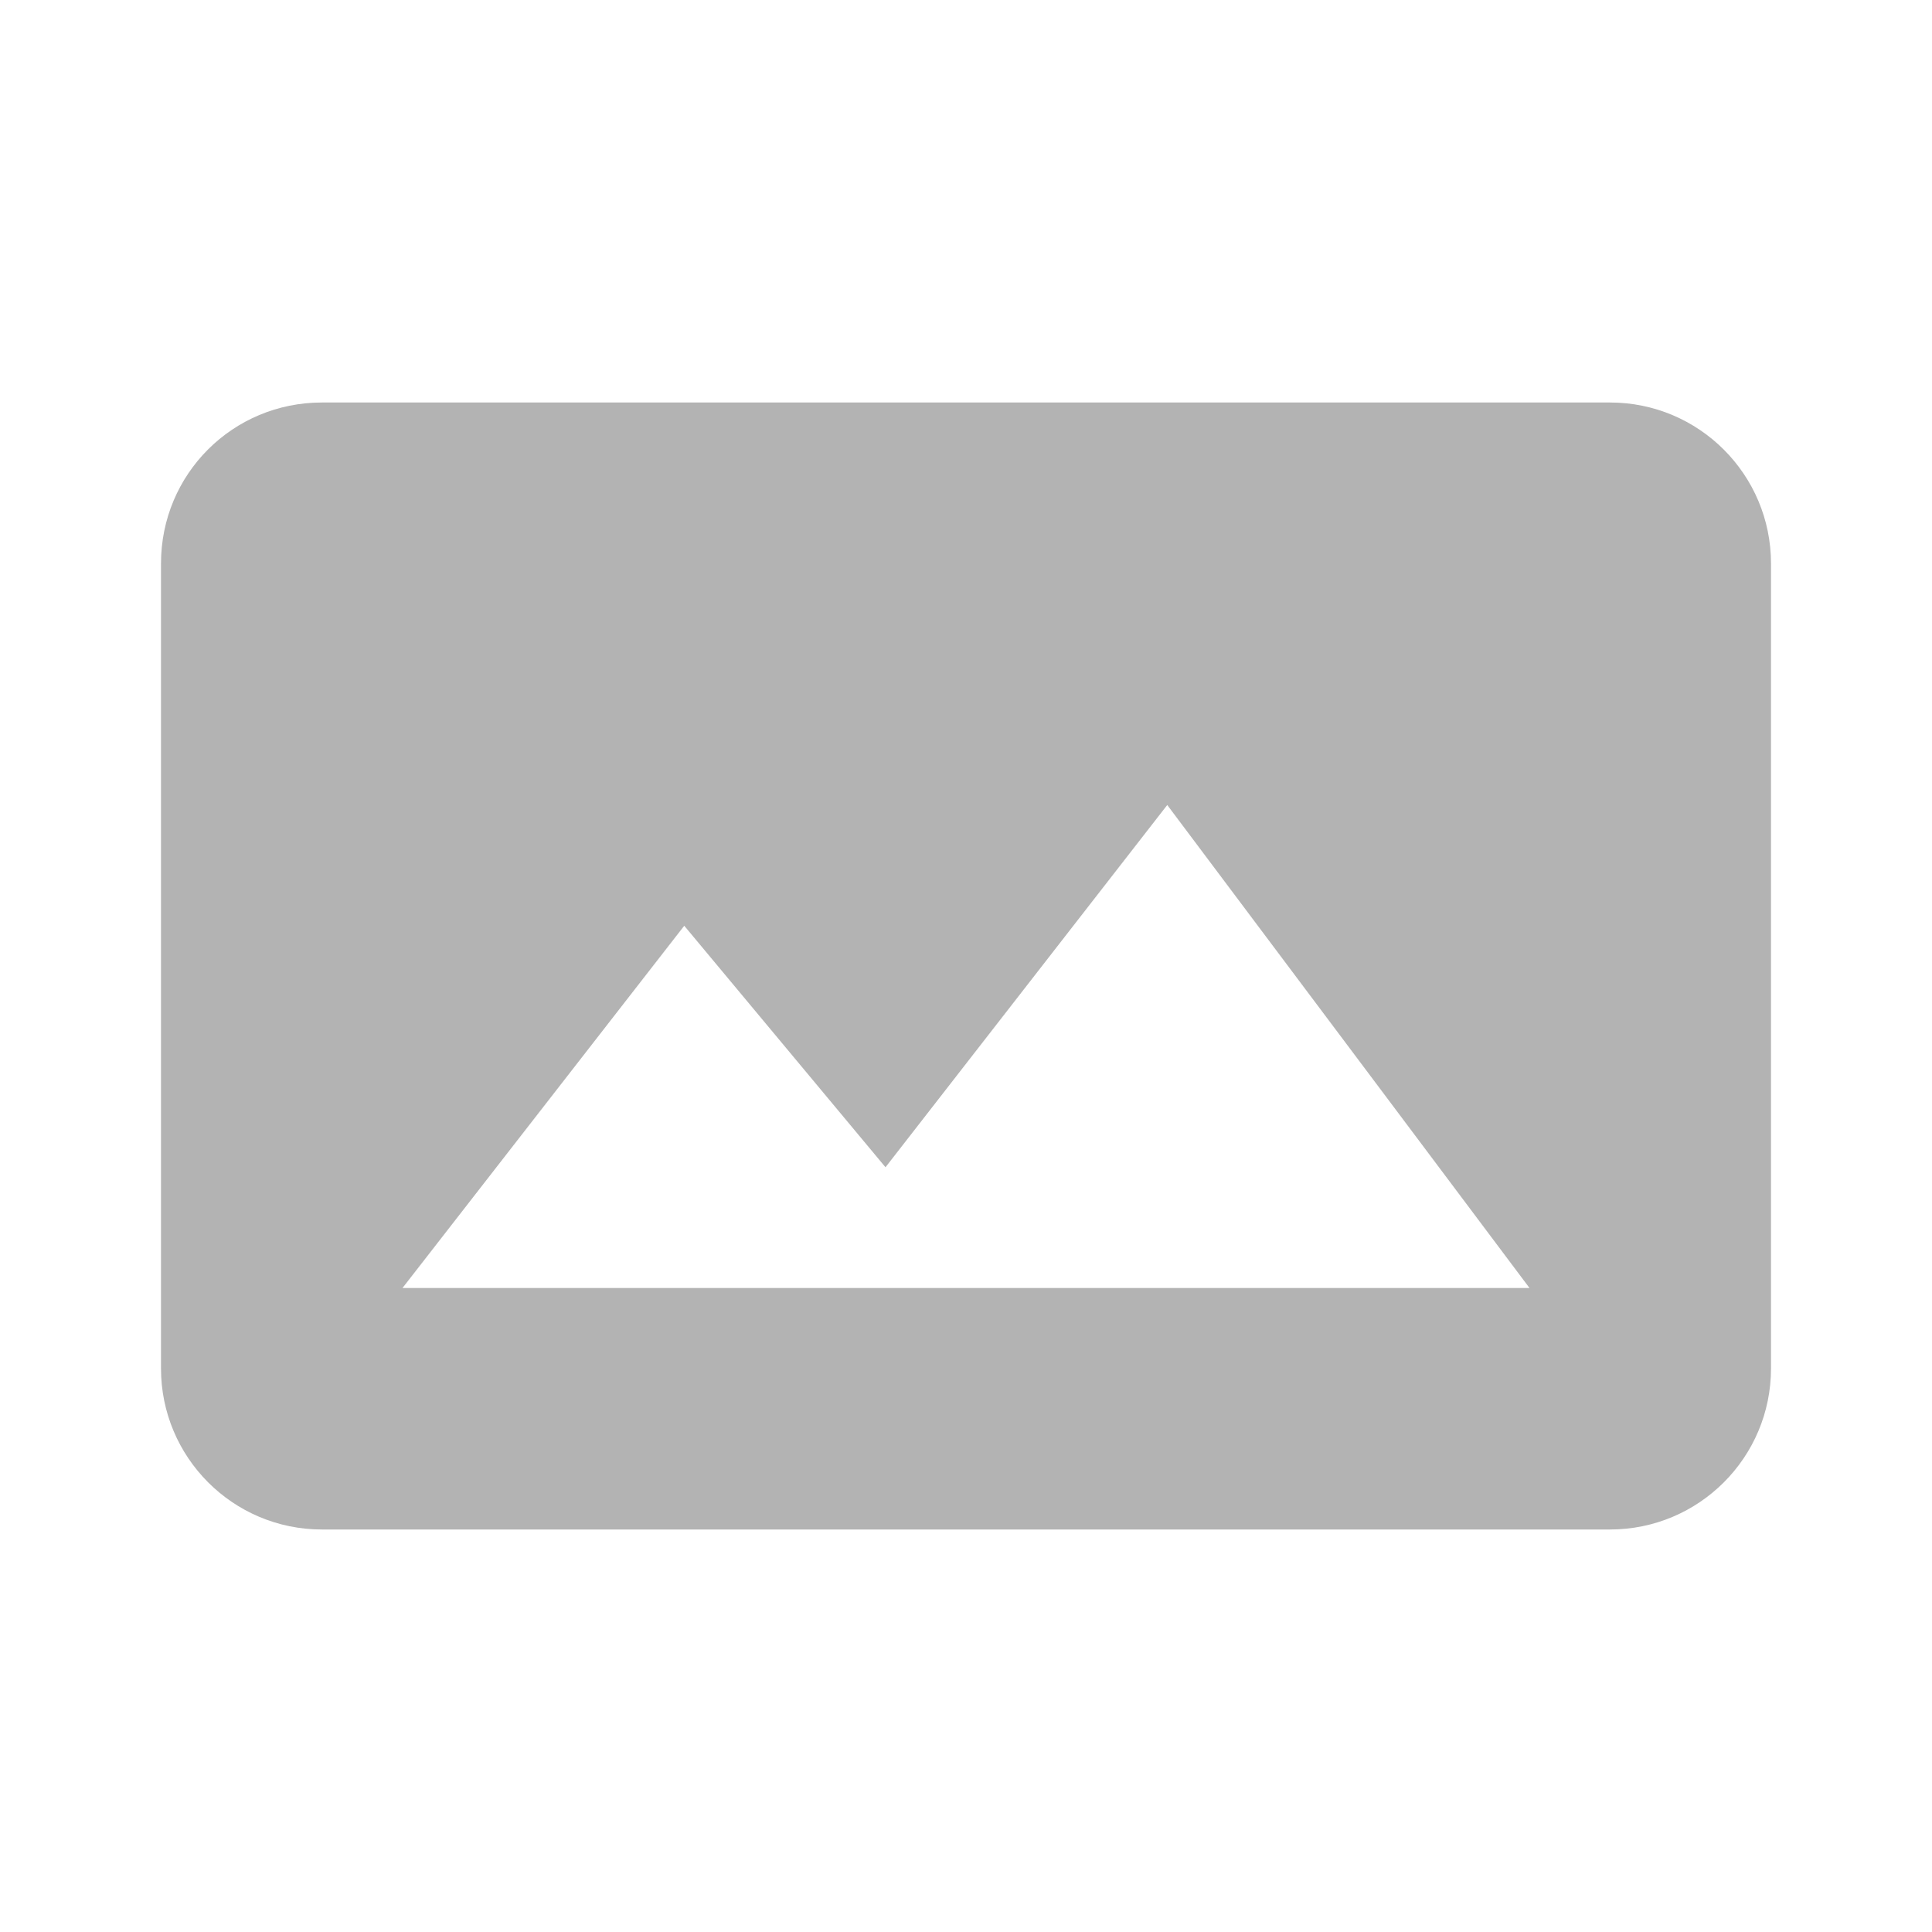
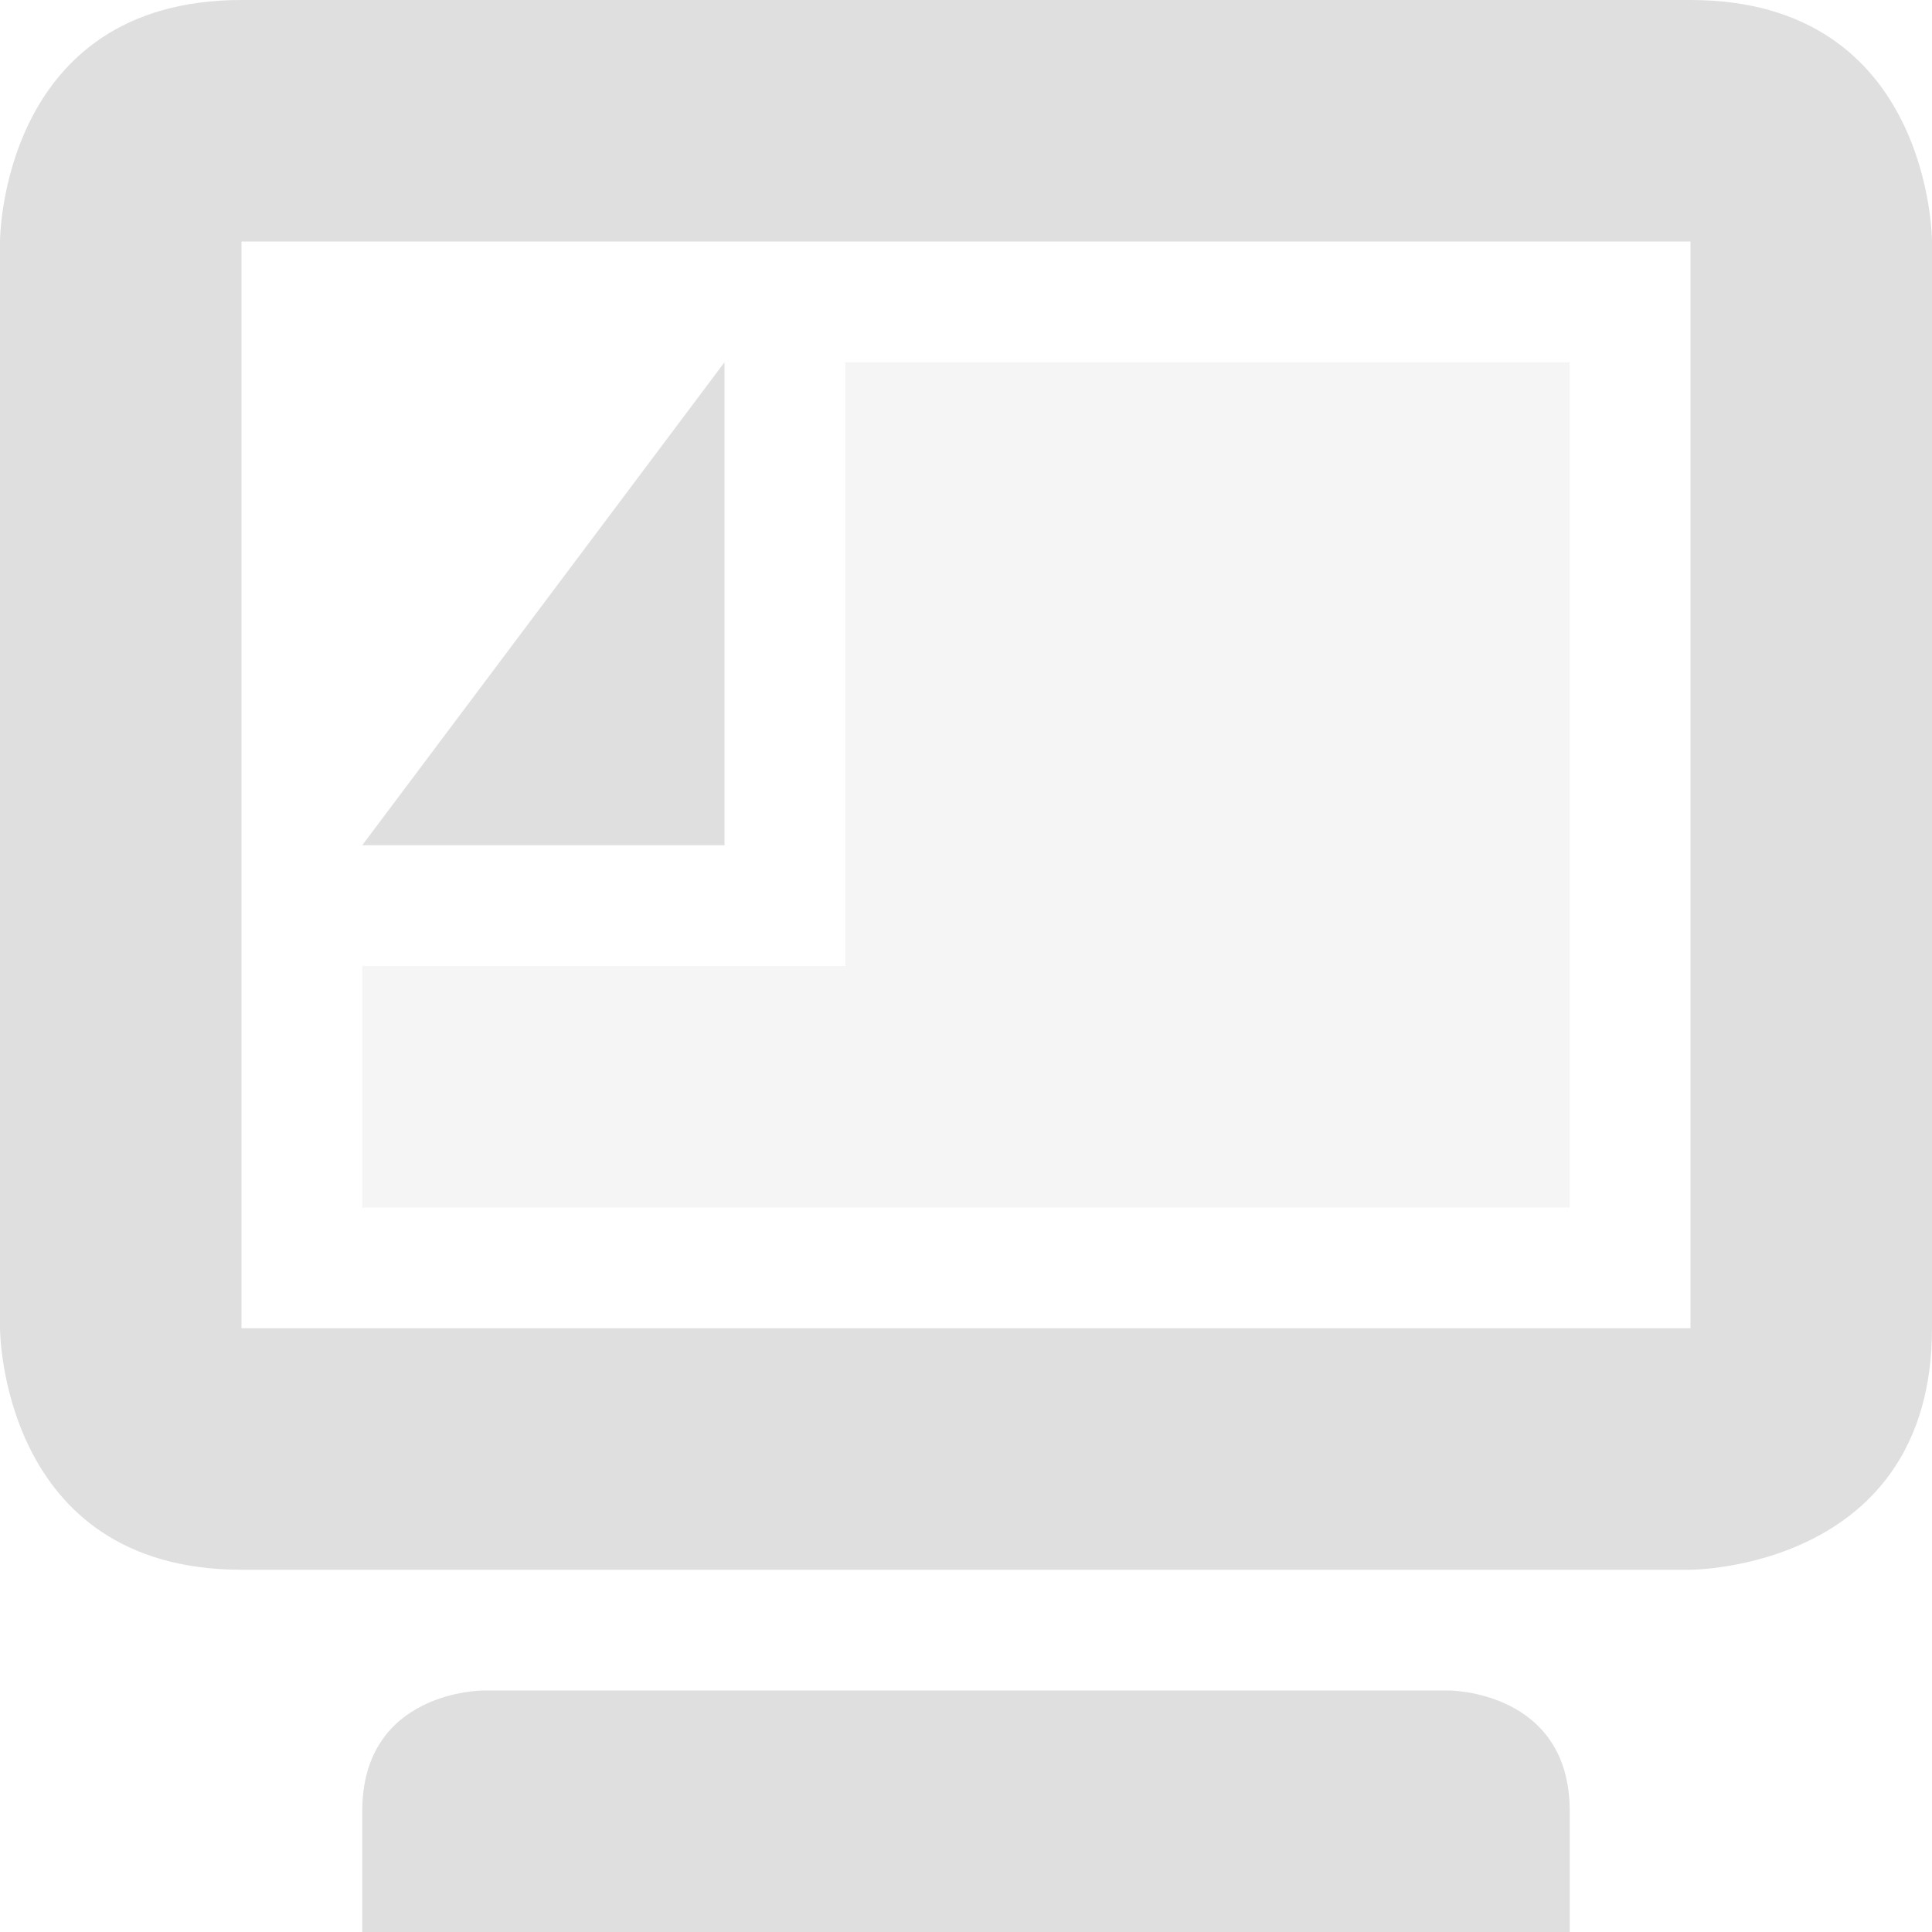
- <svg xmlns="http://www.w3.org/2000/svg" height="24" viewBox="0 0 24 24" width="24">
-   <path d="m20 5a2 2 0 0 1 2 2v10a2 2 0 0 1 -2 2h-16c-1.11 0-2-.9-2-2v-10c0-1.11.89-2 2-2zm-15 11h14l-4.5-6-3.5 4.5-2.5-3z" fill="#b3b3b3" />
+ <svg xmlns="http://www.w3.org/2000/svg" width="16" height="16" version="1.1">
+   <path style="opacity:0.3;fill:#dfdfdf" d="M 7,3 V 8 H 3 V 10 H 13 V 3 Z" />
+   <path style="fill:#dfdfdf" d="M 6,3 3,7 H 6 Z" />
+   <path style="fill:#dfdfdf" d="M 2,0 C 0,0 0,2 0,2 V 11 C 0,11 0,13 2,13 H 14 C 14,13 16,13 16,11 V 2 C 16,2 16,0 14,0 Z M 2,2 H 14 V 11 H 2 Z M 3,15 V 16 H 13 V 15 C 13,14 12,14 12,14 H 4 C 4,14 3,14 3,15 Z" />
</svg>
